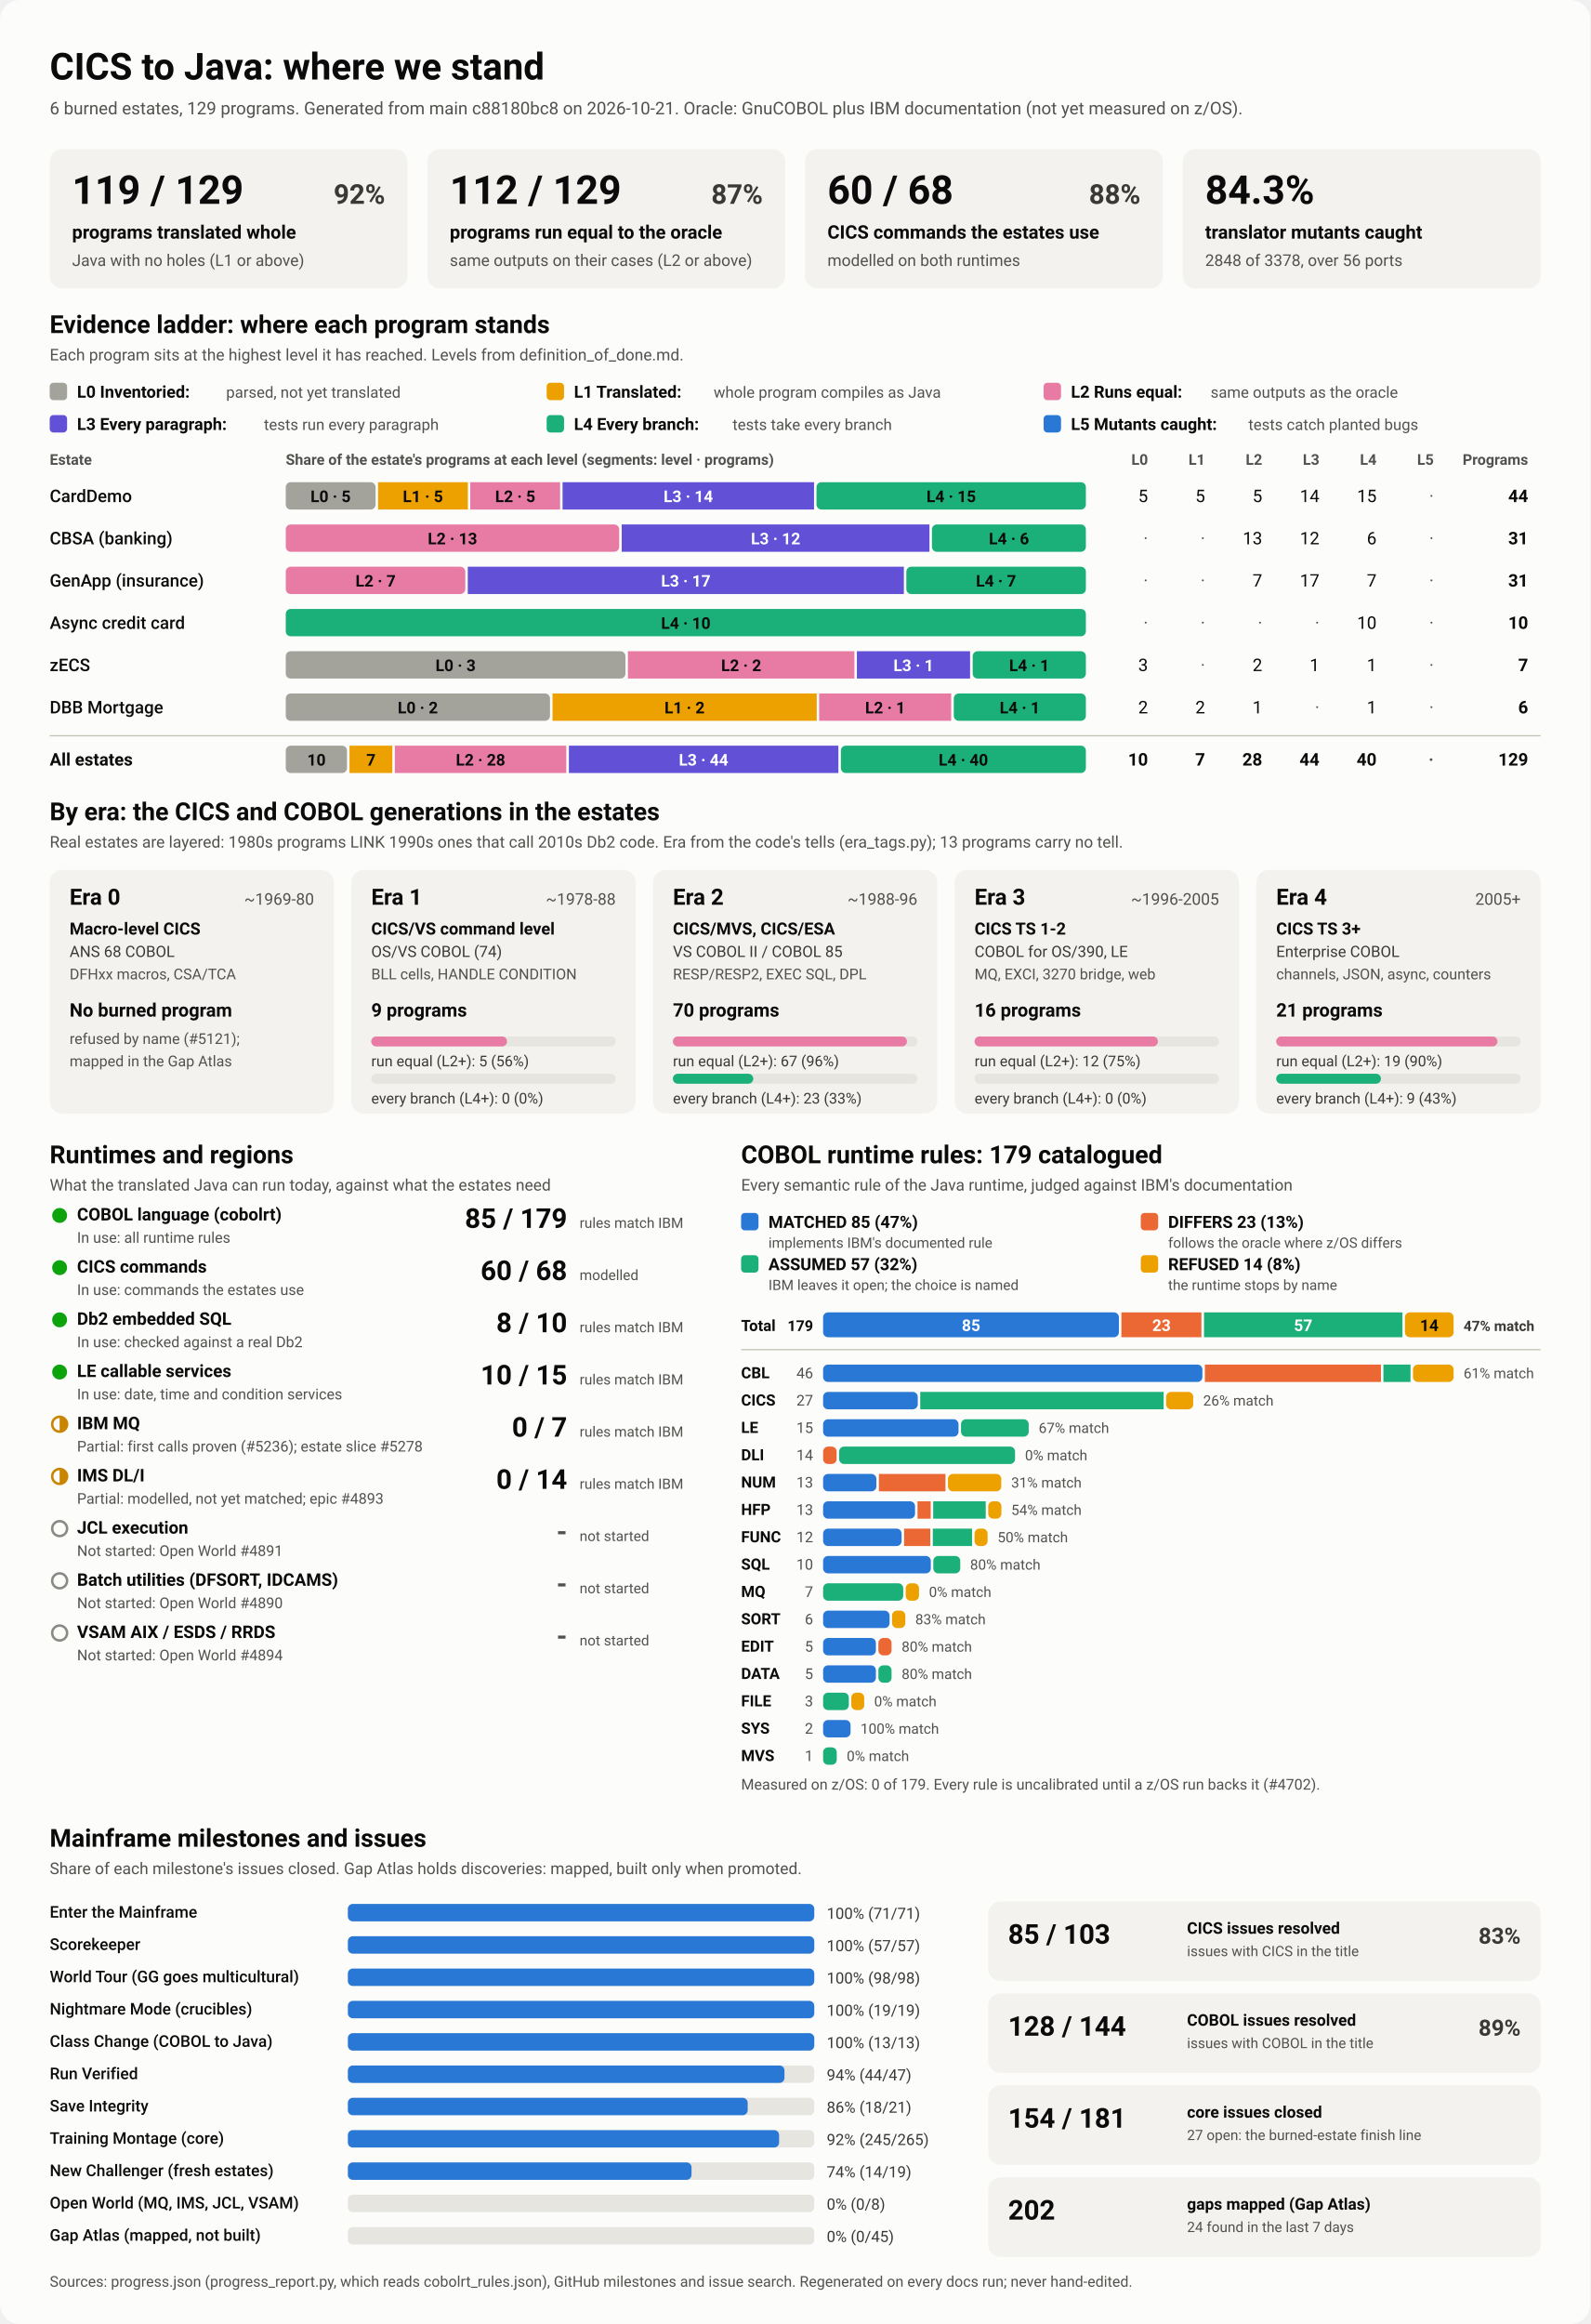
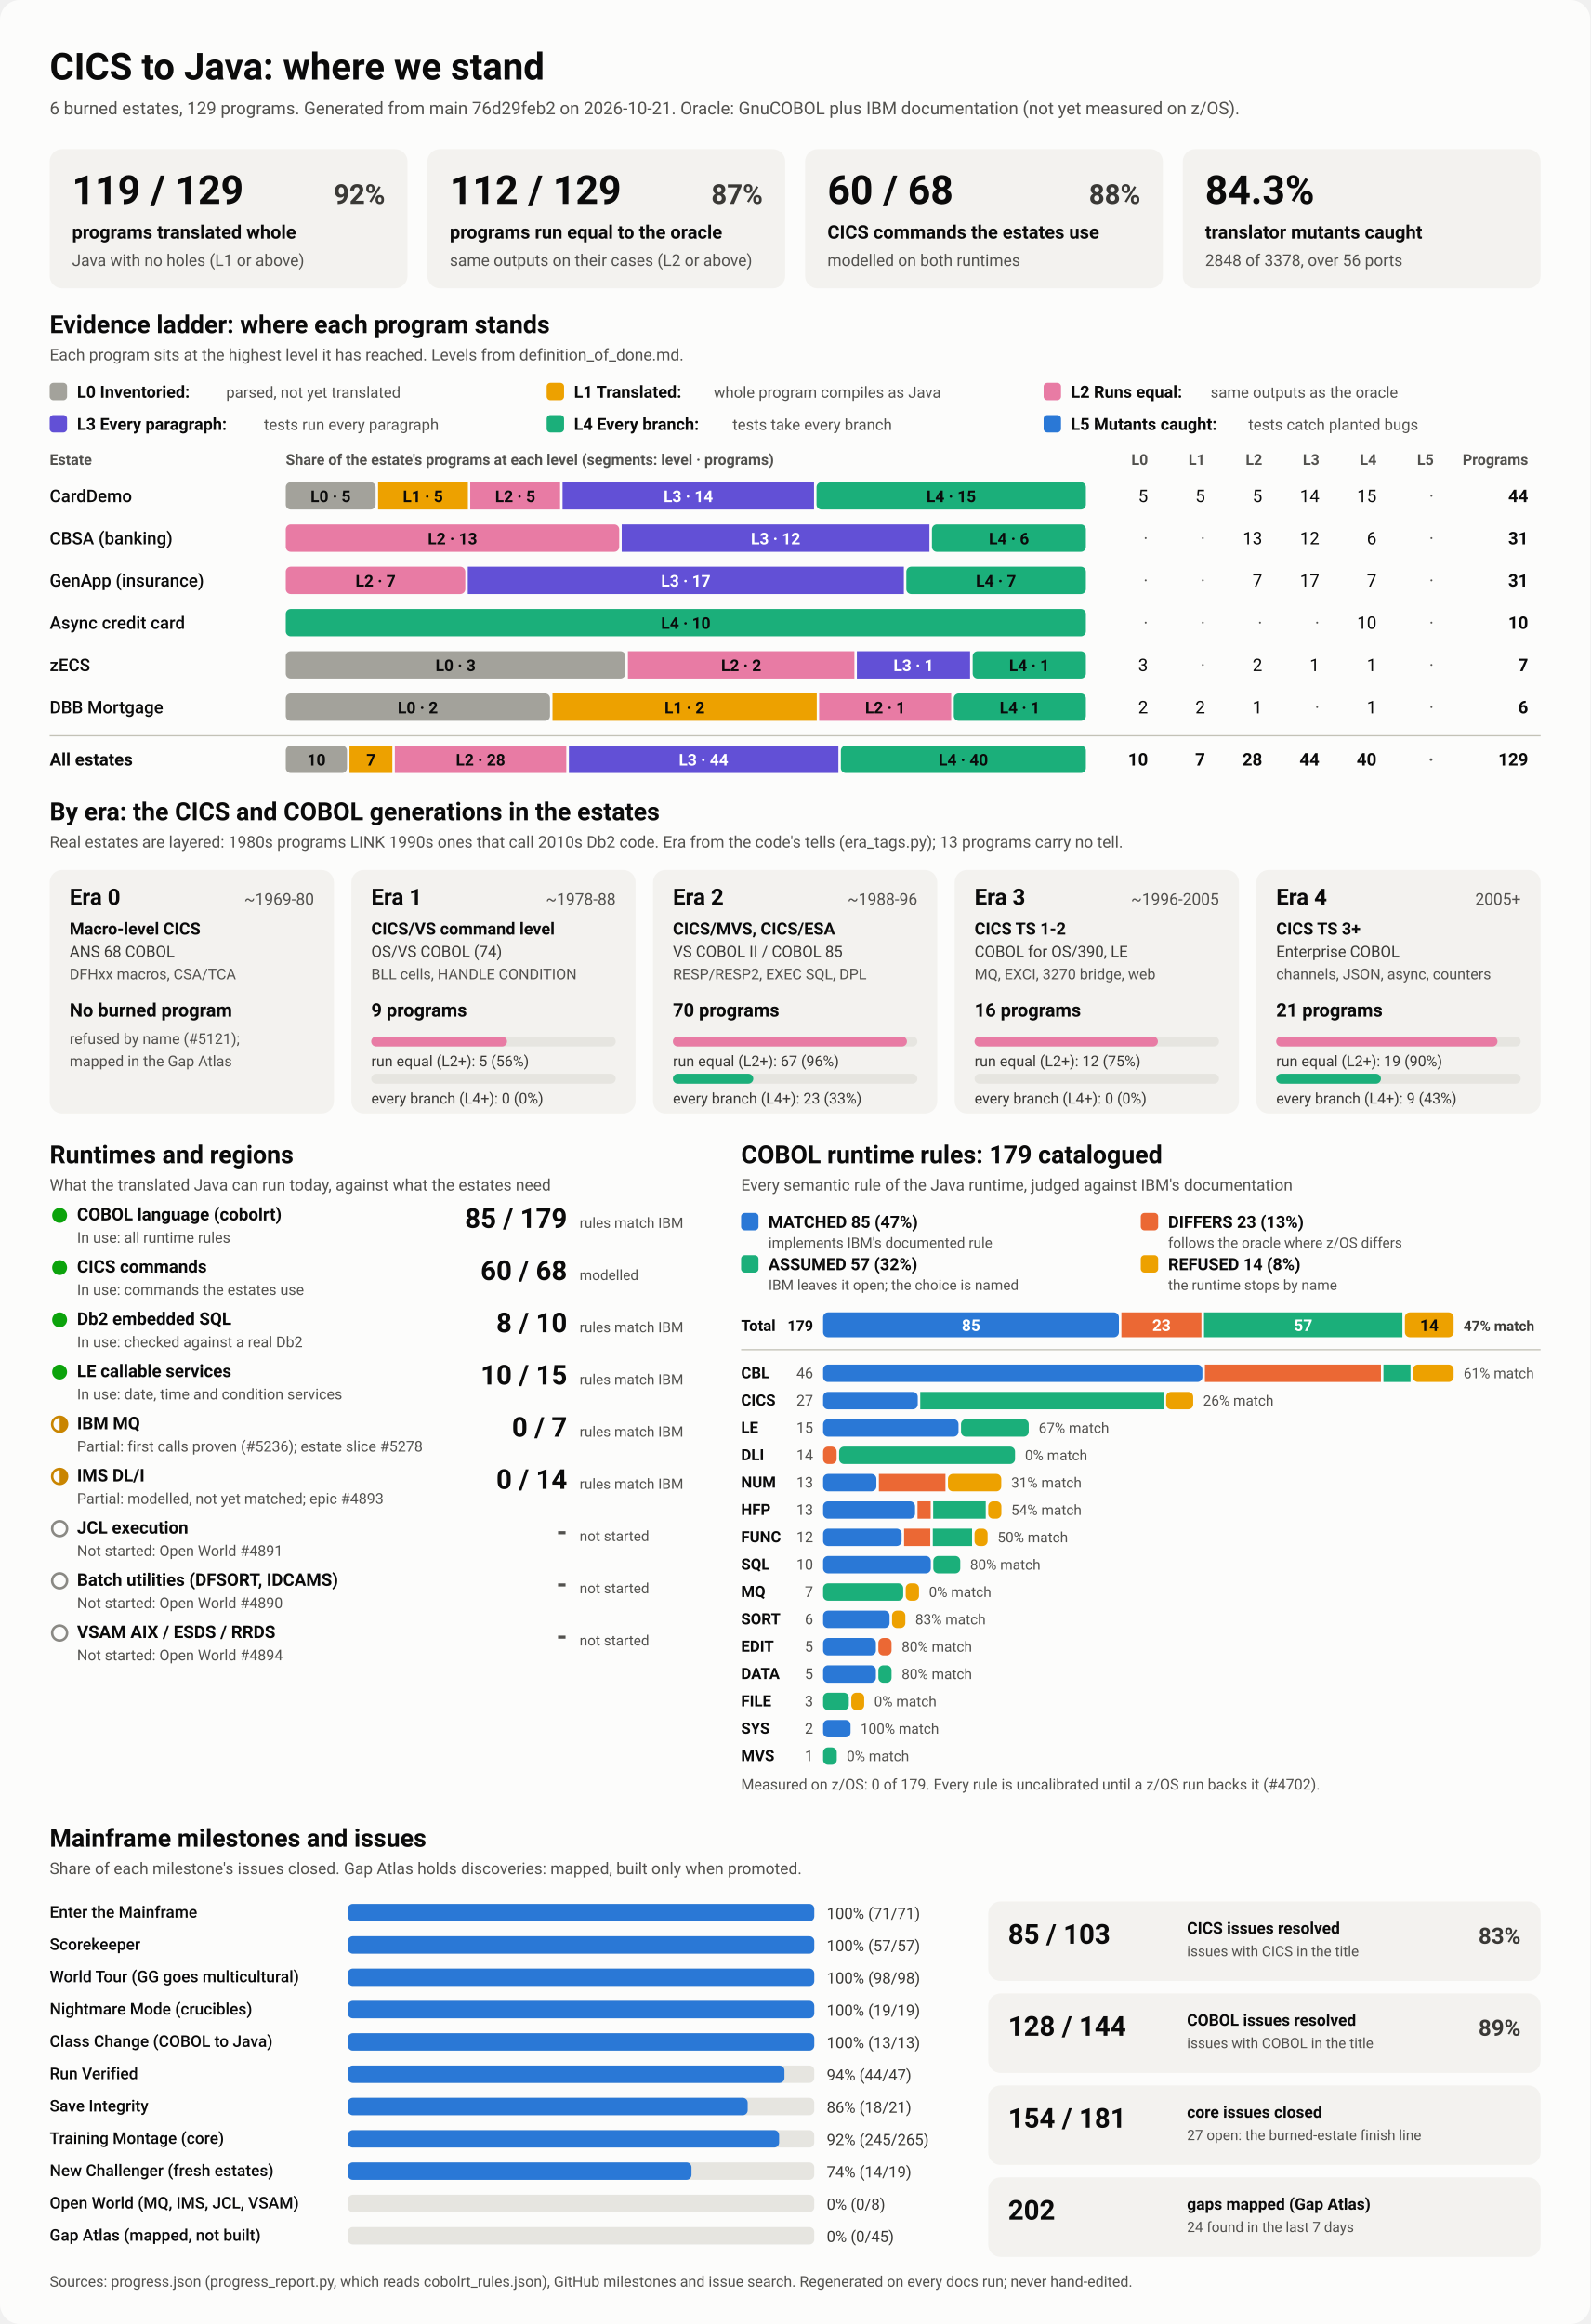
<svg xmlns="http://www.w3.org/2000/svg" viewBox="0 0 1280 1870" width="1280" height="1870" role="img" aria-labelledby="ttl">
  <style>
    svg { font-family: system-ui, -apple-system, 'Segoe UI', Roboto, Helvetica, Arial, sans-serif; }
    .bg { fill: #fcfcfb; }
    .card { fill: #f3f2ef; }
    .track { fill: #e6e5e0; }
    .rule { stroke: #c3c2b7; stroke-width: 1; }
    .t1 { fill: #0b0b0b; } .t2 { fill: #3a3936; } .t3 { fill: #52514e; }
    .on-dark { fill: #ffffff; } .on-light { fill: #0b0b0b; }
    .lv0 { fill: #a3a29b; } .lv1 { fill: #eda100; } .lv2 { fill: #e87ba4; } .lv3 { fill: #6250d6; } .lv4 { fill: #1baf7a; } .lv5 { fill: #2a78d6; } 
    .s0 { fill: #2a78d6; } .s1 { fill: #eb6834; } .s2 { fill: #1baf7a; } .s3 { fill: #eda100; } 
    .prog { fill: #2a78d6; }
    .st-good { fill: #0ca30c; } .st-warn { fill: none; stroke: #c98500; stroke-width: 2; }
    .st-warn-fill { fill: #c98500; } .st-none { fill: none; stroke: #8a8984; stroke-width: 2; }
    @media (prefers-color-scheme: dark) {
      .bg { fill: #1a1a19; } .card { fill: #242422; } .track { fill: #383835; } .rule { stroke: #52514e; }
      .t1 { fill: #f0efec; } .t2 { fill: #dddcd6; } .t3 { fill: #c3c2b7; }
      .on-light { fill: #0b0b0b; } .prog { fill: #3987e5; }
      .lv0 { fill: #6b6a64; } .lv1 { fill: #c98500; } .lv2 { fill: #d55181; } .lv3 { fill: #9085e9; } .lv4 { fill: #199e70; } .lv5 { fill: #3987e5; } 
      .s0 { fill: #3987e5; } .s1 { fill: #d95926; } .s2 { fill: #199e70; } .s3 { fill: #c98500; } 
    }
  </style>
  <rect class="bg" width="1280" height="1870" rx="16" />
  <text x="40.0" y="64.0" class="t1" font-size="30" font-weight="700" text-anchor="start">CICS to Java: where we stand</text>
-   <text x="40.0" y="92.0" class="t3" font-size="14" font-weight="400" text-anchor="start">6 burned estates, 129 programs. Generated from main c88180bc8 on 2026-10-21. Oracle: GnuCOBOL plus IBM documentation (not yet measured on z/OS).</text>
+   <text x="40.0" y="92.0" class="t3" font-size="14" font-weight="400" text-anchor="start">6 burned estates, 129 programs. Generated from main 76d29feb2 on 2026-10-21. Oracle: GnuCOBOL plus IBM documentation (not yet measured on z/OS).</text>
  <rect x="40.0" y="120.0" width="288.0" height="112.0" rx="10" class="card" />
  <text x="58.0" y="164.0" class="t1" font-size="32" font-weight="700" text-anchor="start">119 / 129</text>
  <text x="310.0" y="164.0" class="t2" font-size="22" font-weight="600" text-anchor="end">92%</text>
  <text x="58.0" y="192.0" class="t1" font-size="15" font-weight="600" text-anchor="start">programs translated whole</text>
  <text x="58.0" y="214.0" class="t3" font-size="13" font-weight="400" text-anchor="start">Java with no holes (L1 or above)</text>
  <rect x="344.0" y="120.0" width="288.0" height="112.0" rx="10" class="card" />
  <text x="362.0" y="164.0" class="t1" font-size="32" font-weight="700" text-anchor="start">112 / 129</text>
  <text x="614.0" y="164.0" class="t2" font-size="22" font-weight="600" text-anchor="end">87%</text>
  <text x="362.0" y="192.0" class="t1" font-size="15" font-weight="600" text-anchor="start">programs run equal to the oracle</text>
  <text x="362.0" y="214.0" class="t3" font-size="13" font-weight="400" text-anchor="start">same outputs on their cases (L2 or above)</text>
  <rect x="648.0" y="120.0" width="288.0" height="112.0" rx="10" class="card" />
  <text x="666.0" y="164.0" class="t1" font-size="32" font-weight="700" text-anchor="start">60 / 68</text>
  <text x="918.0" y="164.0" class="t2" font-size="22" font-weight="600" text-anchor="end">88%</text>
  <text x="666.0" y="192.0" class="t1" font-size="15" font-weight="600" text-anchor="start">CICS commands the estates use</text>
  <text x="666.0" y="214.0" class="t3" font-size="13" font-weight="400" text-anchor="start">modelled on both runtimes</text>
  <rect x="952.0" y="120.0" width="288.0" height="112.0" rx="10" class="card" />
  <text x="970.0" y="164.0" class="t1" font-size="32" font-weight="700" text-anchor="start">84.3%</text>
  <text x="970.0" y="192.0" class="t1" font-size="15" font-weight="600" text-anchor="start">translator mutants caught</text>
  <text x="970.0" y="214.0" class="t3" font-size="13" font-weight="400" text-anchor="start">2848 of 3378, over 56 ports</text>
  <text x="40.0" y="268.0" class="t1" font-size="20" font-weight="700" text-anchor="start">Evidence ladder: where each program stands</text>
  <text x="40.0" y="290.0" class="t3" font-size="13" font-weight="400" text-anchor="start">Each program sits at the highest level it has reached. Levels from definition_of_done.md.</text>
  <rect x="40.0" y="308.0" width="14.0" height="14.0" rx="3" class="lv0" />
  <text x="62.0" y="320.0" class="t1" font-size="13.5" font-weight="600" text-anchor="start">L0 Inventoried:</text>
  <text x="182.0" y="320.0" class="t3" font-size="12.5" font-weight="400" text-anchor="start">parsed, not yet translated</text>
  <rect x="440.0" y="308.0" width="14.0" height="14.0" rx="3" class="lv1" />
  <text x="462.0" y="320.0" class="t1" font-size="13.5" font-weight="600" text-anchor="start">L1 Translated:</text>
  <text x="574.4" y="320.0" class="t3" font-size="12.5" font-weight="400" text-anchor="start">whole program compiles as Java</text>
  <rect x="840.0" y="308.0" width="14.0" height="14.0" rx="3" class="lv2" />
  <text x="862.0" y="320.0" class="t1" font-size="13.5" font-weight="600" text-anchor="start">L2 Runs equal:</text>
  <text x="974.4" y="320.0" class="t3" font-size="12.5" font-weight="400" text-anchor="start">same outputs as the oracle</text>
  <rect x="40.0" y="334.0" width="14.0" height="14.0" rx="3" class="lv3" />
  <text x="62.0" y="346.0" class="t1" font-size="13.5" font-weight="600" text-anchor="start">L3 Every paragraph:</text>
  <text x="212.4" y="346.0" class="t3" font-size="12.5" font-weight="400" text-anchor="start">tests run every paragraph</text>
  <rect x="440.0" y="334.0" width="14.0" height="14.0" rx="3" class="lv4" />
  <text x="462.0" y="346.0" class="t1" font-size="13.5" font-weight="600" text-anchor="start">L4 Every branch:</text>
  <text x="589.6" y="346.0" class="t3" font-size="12.5" font-weight="400" text-anchor="start">tests take every branch</text>
  <rect x="840.0" y="334.0" width="14.0" height="14.0" rx="3" class="lv5" />
  <text x="862.0" y="346.0" class="t1" font-size="13.5" font-weight="600" text-anchor="start">L5 Mutants caught:</text>
  <text x="1004.8" y="346.0" class="t3" font-size="12.5" font-weight="400" text-anchor="start">tests catch planted bugs</text>
  <text x="40.0" y="374.0" class="t3" font-size="12" font-weight="600" text-anchor="start">Estate</text>
  <text x="230.0" y="374.0" class="t3" font-size="12" font-weight="600" text-anchor="start">Share of the estate's programs at each level (segments: level · programs)</text>
  <text x="924.0" y="374.0" class="t3" font-size="12" font-weight="600" text-anchor="end">L0</text>
  <text x="970.0" y="374.0" class="t3" font-size="12" font-weight="600" text-anchor="end">L1</text>
  <text x="1016.0" y="374.0" class="t3" font-size="12" font-weight="600" text-anchor="end">L2</text>
  <text x="1062.0" y="374.0" class="t3" font-size="12" font-weight="600" text-anchor="end">L3</text>
  <text x="1108.0" y="374.0" class="t3" font-size="12" font-weight="600" text-anchor="end">L4</text>
  <text x="1154.0" y="374.0" class="t3" font-size="12" font-weight="600" text-anchor="end">L5</text>
  <text x="1230.0" y="374.0" class="t3" font-size="12" font-weight="600" text-anchor="end">Programs</text>
  <text x="40.0" y="404.0" class="t1" font-size="14" font-weight="500" text-anchor="start">CardDemo</text>
  <rect x="230.0" y="388.0" width="72.3" height="22.0" rx="4" class="lv0" />
  <text x="266.1" y="404.0" class="on-light" font-size="13" font-weight="600" text-anchor="middle">L0 · 5</text>
  <rect x="304.3" y="388.0" width="72.3" height="22.0" rx="0" class="lv1" />
  <text x="340.4" y="404.0" class="on-light" font-size="13" font-weight="600" text-anchor="middle">L1 · 5</text>
  <rect x="378.5" y="388.0" width="72.3" height="22.0" rx="0" class="lv2" />
  <text x="414.7" y="404.0" class="on-light" font-size="13" font-weight="600" text-anchor="middle">L2 · 5</text>
  <rect x="452.8" y="388.0" width="202.4" height="22.0" rx="0" class="lv3" />
  <text x="554.0" y="404.0" class="on-dark" font-size="13" font-weight="600" text-anchor="middle">L3 · 14</text>
  <rect x="657.2" y="388.0" width="216.8" height="22.0" rx="4" class="lv4" />
  <text x="765.6" y="404.0" class="on-light" font-size="13" font-weight="600" text-anchor="middle">L4 · 15</text>
  <text x="924.0" y="404.0" class="t1" font-size="14" font-weight="400" text-anchor="end">5</text>
  <text x="970.0" y="404.0" class="t1" font-size="14" font-weight="400" text-anchor="end">5</text>
  <text x="1016.0" y="404.0" class="t1" font-size="14" font-weight="400" text-anchor="end">5</text>
  <text x="1062.0" y="404.0" class="t1" font-size="14" font-weight="400" text-anchor="end">14</text>
  <text x="1108.0" y="404.0" class="t1" font-size="14" font-weight="400" text-anchor="end">15</text>
  <text x="1154.0" y="404.0" class="t3" font-size="14" font-weight="400" text-anchor="end">·</text>
  <text x="1230.0" y="404.0" class="t1" font-size="14" font-weight="700" text-anchor="end">44</text>
  <text x="40.0" y="438.0" class="t1" font-size="14" font-weight="500" text-anchor="start">CBSA (banking)</text>
  <rect x="230.0" y="422.0" width="268.4" height="22.0" rx="4" class="lv2" />
  <text x="364.2" y="438.0" class="on-light" font-size="13" font-weight="600" text-anchor="middle">L2 · 13</text>
  <rect x="500.4" y="422.0" width="247.7" height="22.0" rx="0" class="lv3" />
  <text x="624.3" y="438.0" class="on-dark" font-size="13" font-weight="600" text-anchor="middle">L3 · 12</text>
  <rect x="750.1" y="422.0" width="123.9" height="22.0" rx="4" class="lv4" />
  <text x="812.1" y="438.0" class="on-light" font-size="13" font-weight="600" text-anchor="middle">L4 · 6</text>
  <text x="924.0" y="438.0" class="t3" font-size="14" font-weight="400" text-anchor="end">·</text>
  <text x="970.0" y="438.0" class="t3" font-size="14" font-weight="400" text-anchor="end">·</text>
  <text x="1016.0" y="438.0" class="t1" font-size="14" font-weight="400" text-anchor="end">13</text>
  <text x="1062.0" y="438.0" class="t1" font-size="14" font-weight="400" text-anchor="end">12</text>
  <text x="1108.0" y="438.0" class="t1" font-size="14" font-weight="400" text-anchor="end">6</text>
  <text x="1154.0" y="438.0" class="t3" font-size="14" font-weight="400" text-anchor="end">·</text>
  <text x="1230.0" y="438.0" class="t1" font-size="14" font-weight="700" text-anchor="end">31</text>
  <text x="40.0" y="472.0" class="t1" font-size="14" font-weight="500" text-anchor="start">GenApp (insurance)</text>
  <rect x="230.0" y="456.0" width="144.5" height="22.0" rx="4" class="lv2" />
  <text x="302.3" y="472.0" class="on-light" font-size="13" font-weight="600" text-anchor="middle">L2 · 7</text>
  <rect x="376.5" y="456.0" width="351.0" height="22.0" rx="0" class="lv3" />
  <text x="552.0" y="472.0" class="on-dark" font-size="13" font-weight="600" text-anchor="middle">L3 · 17</text>
  <rect x="729.5" y="456.0" width="144.5" height="22.0" rx="4" class="lv4" />
  <text x="801.7" y="472.0" class="on-light" font-size="13" font-weight="600" text-anchor="middle">L4 · 7</text>
  <text x="924.0" y="472.0" class="t3" font-size="14" font-weight="400" text-anchor="end">·</text>
  <text x="970.0" y="472.0" class="t3" font-size="14" font-weight="400" text-anchor="end">·</text>
  <text x="1016.0" y="472.0" class="t1" font-size="14" font-weight="400" text-anchor="end">7</text>
  <text x="1062.0" y="472.0" class="t1" font-size="14" font-weight="400" text-anchor="end">17</text>
  <text x="1108.0" y="472.0" class="t1" font-size="14" font-weight="400" text-anchor="end">7</text>
  <text x="1154.0" y="472.0" class="t3" font-size="14" font-weight="400" text-anchor="end">·</text>
  <text x="1230.0" y="472.0" class="t1" font-size="14" font-weight="700" text-anchor="end">31</text>
  <text x="40.0" y="506.0" class="t1" font-size="14" font-weight="500" text-anchor="start">Async credit card</text>
  <rect x="230.0" y="490.0" width="644.0" height="22.0" rx="4" class="lv4" />
  <text x="552.0" y="506.0" class="on-light" font-size="13" font-weight="600" text-anchor="middle">L4 · 10</text>
  <text x="924.0" y="506.0" class="t3" font-size="14" font-weight="400" text-anchor="end">·</text>
  <text x="970.0" y="506.0" class="t3" font-size="14" font-weight="400" text-anchor="end">·</text>
  <text x="1016.0" y="506.0" class="t3" font-size="14" font-weight="400" text-anchor="end">·</text>
  <text x="1062.0" y="506.0" class="t3" font-size="14" font-weight="400" text-anchor="end">·</text>
  <text x="1108.0" y="506.0" class="t1" font-size="14" font-weight="400" text-anchor="end">10</text>
  <text x="1154.0" y="506.0" class="t3" font-size="14" font-weight="400" text-anchor="end">·</text>
  <text x="1230.0" y="506.0" class="t1" font-size="14" font-weight="700" text-anchor="end">10</text>
  <text x="40.0" y="540.0" class="t1" font-size="14" font-weight="500" text-anchor="start">zECS</text>
  <rect x="230.0" y="524.0" width="273.4" height="22.0" rx="4" class="lv0" />
  <text x="366.7" y="540.0" class="on-light" font-size="13" font-weight="600" text-anchor="middle">L0 · 3</text>
  <rect x="505.4" y="524.0" width="182.3" height="22.0" rx="0" class="lv2" />
  <text x="596.6" y="540.0" class="on-light" font-size="13" font-weight="600" text-anchor="middle">L2 · 2</text>
  <rect x="689.7" y="524.0" width="91.1" height="22.0" rx="0" class="lv3" />
  <text x="735.3" y="540.0" class="on-dark" font-size="13" font-weight="600" text-anchor="middle">L3 · 1</text>
  <rect x="782.9" y="524.0" width="91.1" height="22.0" rx="4" class="lv4" />
  <text x="828.4" y="540.0" class="on-light" font-size="13" font-weight="600" text-anchor="middle">L4 · 1</text>
  <text x="924.0" y="540.0" class="t1" font-size="14" font-weight="400" text-anchor="end">3</text>
  <text x="970.0" y="540.0" class="t3" font-size="14" font-weight="400" text-anchor="end">·</text>
  <text x="1016.0" y="540.0" class="t1" font-size="14" font-weight="400" text-anchor="end">2</text>
  <text x="1062.0" y="540.0" class="t1" font-size="14" font-weight="400" text-anchor="end">1</text>
  <text x="1108.0" y="540.0" class="t1" font-size="14" font-weight="400" text-anchor="end">1</text>
  <text x="1154.0" y="540.0" class="t3" font-size="14" font-weight="400" text-anchor="end">·</text>
  <text x="1230.0" y="540.0" class="t1" font-size="14" font-weight="700" text-anchor="end">7</text>
  <text x="40.0" y="574.0" class="t1" font-size="14" font-weight="500" text-anchor="start">DBB Mortgage</text>
  <rect x="230.0" y="558.0" width="212.7" height="22.0" rx="4" class="lv0" />
  <text x="336.3" y="574.0" class="on-light" font-size="13" font-weight="600" text-anchor="middle">L0 · 2</text>
  <rect x="444.7" y="558.0" width="212.7" height="22.0" rx="0" class="lv1" />
  <text x="551.0" y="574.0" class="on-light" font-size="13" font-weight="600" text-anchor="middle">L1 · 2</text>
  <rect x="659.3" y="558.0" width="106.3" height="22.0" rx="0" class="lv2" />
  <text x="712.5" y="574.0" class="on-light" font-size="13" font-weight="600" text-anchor="middle">L2 · 1</text>
  <rect x="767.7" y="558.0" width="106.3" height="22.0" rx="4" class="lv4" />
  <text x="820.8" y="574.0" class="on-light" font-size="13" font-weight="600" text-anchor="middle">L4 · 1</text>
  <text x="924.0" y="574.0" class="t1" font-size="14" font-weight="400" text-anchor="end">2</text>
  <text x="970.0" y="574.0" class="t1" font-size="14" font-weight="400" text-anchor="end">2</text>
  <text x="1016.0" y="574.0" class="t1" font-size="14" font-weight="400" text-anchor="end">1</text>
  <text x="1062.0" y="574.0" class="t3" font-size="14" font-weight="400" text-anchor="end">·</text>
  <text x="1108.0" y="574.0" class="t1" font-size="14" font-weight="400" text-anchor="end">1</text>
  <text x="1154.0" y="574.0" class="t3" font-size="14" font-weight="400" text-anchor="end">·</text>
  <text x="1230.0" y="574.0" class="t1" font-size="14" font-weight="700" text-anchor="end">6</text>
  <line x1="40" x2="1240" y1="592" y2="592" class="rule" />
  <text x="40.0" y="616.0" class="t1" font-size="14" font-weight="700" text-anchor="start">All estates</text>
  <rect x="230.0" y="600.0" width="49.3" height="22.0" rx="4" class="lv0" />
  <text x="254.7" y="616.0" class="on-light" font-size="13" font-weight="600" text-anchor="middle">10</text>
  <rect x="281.3" y="600.0" width="34.5" height="22.0" rx="0" class="lv1" />
  <text x="298.6" y="616.0" class="on-light" font-size="13" font-weight="600" text-anchor="middle">7</text>
  <rect x="317.8" y="600.0" width="138.0" height="22.0" rx="0" class="lv2" />
  <text x="386.8" y="616.0" class="on-light" font-size="13" font-weight="600" text-anchor="middle">L2 · 28</text>
  <rect x="457.9" y="600.0" width="216.9" height="22.0" rx="0" class="lv3" />
  <text x="566.3" y="616.0" class="on-dark" font-size="13" font-weight="600" text-anchor="middle">L3 · 44</text>
  <rect x="676.8" y="600.0" width="197.2" height="22.0" rx="4" class="lv4" />
  <text x="775.4" y="616.0" class="on-light" font-size="13" font-weight="600" text-anchor="middle">L4 · 40</text>
  <text x="924.0" y="616.0" class="t1" font-size="14" font-weight="700" text-anchor="end">10</text>
  <text x="970.0" y="616.0" class="t1" font-size="14" font-weight="700" text-anchor="end">7</text>
  <text x="1016.0" y="616.0" class="t1" font-size="14" font-weight="700" text-anchor="end">28</text>
  <text x="1062.0" y="616.0" class="t1" font-size="14" font-weight="700" text-anchor="end">44</text>
  <text x="1108.0" y="616.0" class="t1" font-size="14" font-weight="700" text-anchor="end">40</text>
  <text x="1154.0" y="616.0" class="t3" font-size="14" font-weight="700" text-anchor="end">·</text>
  <text x="1230.0" y="616.0" class="t1" font-size="14" font-weight="700" text-anchor="end">129</text>
  <text x="40.0" y="660.0" class="t1" font-size="20" font-weight="700" text-anchor="start">By era: the CICS and COBOL generations in the estates</text>
  <text x="40.0" y="682.0" class="t3" font-size="13" font-weight="400" text-anchor="start">Real estates are layered: 1980s programs LINK 1990s ones that call 2010s Db2 code. Era from the code's tells (era_tags.py); 13 programs carry no tell.</text>
  <rect x="40.0" y="700.0" width="228.8" height="196.0" rx="10" class="card" />
  <text x="56.0" y="728.0" class="t1" font-size="18" font-weight="700" text-anchor="start">Era 0</text>
  <text x="252.8" y="728.0" class="t3" font-size="13" font-weight="400" text-anchor="end">~1969-80</text>
  <text x="56.0" y="752.0" class="t1" font-size="13.5" font-weight="600" text-anchor="start">Macro-level CICS</text>
  <text x="56.0" y="770.0" class="t2" font-size="12.5" font-weight="400" text-anchor="start">ANS 68 COBOL</text>
  <text x="56.0" y="788.0" class="t3" font-size="12" font-weight="400" text-anchor="start">DFHxx macros, CSA/TCA</text>
  <text x="56.0" y="818.0" class="t1" font-size="15" font-weight="700" text-anchor="start">No burned program</text>
  <text x="56.0" y="840.0" class="t3" font-size="12" font-weight="400" text-anchor="start">refused by name (#5121);</text>
  <text x="56.0" y="858.0" class="t3" font-size="12" font-weight="400" text-anchor="start">mapped in the Gap Atlas</text>
  <rect x="282.8" y="700.0" width="228.8" height="196.0" rx="10" class="card" />
  <text x="298.8" y="728.0" class="t1" font-size="18" font-weight="700" text-anchor="start">Era 1</text>
  <text x="495.6" y="728.0" class="t3" font-size="13" font-weight="400" text-anchor="end">~1978-88</text>
  <text x="298.8" y="752.0" class="t1" font-size="13.5" font-weight="600" text-anchor="start">CICS/VS command level</text>
  <text x="298.8" y="770.0" class="t2" font-size="12.5" font-weight="400" text-anchor="start">OS/VS COBOL (74)</text>
  <text x="298.8" y="788.0" class="t3" font-size="12" font-weight="400" text-anchor="start">BLL cells, HANDLE CONDITION</text>
  <text x="298.8" y="818.0" class="t1" font-size="15" font-weight="700" text-anchor="start">9 programs</text>
  <rect x="298.8" y="834.0" width="196.8" height="8.0" rx="4" class="track" />
  <rect x="298.8" y="834.0" width="109.3" height="8.0" rx="4" class="lv2" />
  <text x="298.8" y="858.0" class="t2" font-size="12" font-weight="400" text-anchor="start">run equal (L2+): 5 (56%)</text>
  <rect x="298.8" y="864.0" width="196.8" height="8.0" rx="4" class="track" />
  <text x="298.8" y="888.0" class="t2" font-size="12" font-weight="400" text-anchor="start">every branch (L4+): 0 (0%)</text>
  <rect x="525.6" y="700.0" width="228.8" height="196.0" rx="10" class="card" />
  <text x="541.6" y="728.0" class="t1" font-size="18" font-weight="700" text-anchor="start">Era 2</text>
  <text x="738.4" y="728.0" class="t3" font-size="13" font-weight="400" text-anchor="end">~1988-96</text>
  <text x="541.6" y="752.0" class="t1" font-size="13.5" font-weight="600" text-anchor="start">CICS/MVS, CICS/ESA</text>
  <text x="541.6" y="770.0" class="t2" font-size="12.5" font-weight="400" text-anchor="start">VS COBOL II / COBOL 85</text>
  <text x="541.6" y="788.0" class="t3" font-size="12" font-weight="400" text-anchor="start">RESP/RESP2, EXEC SQL, DPL</text>
  <text x="541.6" y="818.0" class="t1" font-size="15" font-weight="700" text-anchor="start">70 programs</text>
  <rect x="541.6" y="834.0" width="196.8" height="8.0" rx="4" class="track" />
  <rect x="541.6" y="834.0" width="188.4" height="8.0" rx="4" class="lv2" />
  <text x="541.6" y="858.0" class="t2" font-size="12" font-weight="400" text-anchor="start">run equal (L2+): 67 (96%)</text>
  <rect x="541.6" y="864.0" width="196.8" height="8.0" rx="4" class="track" />
  <rect x="541.6" y="864.0" width="64.7" height="8.0" rx="4" class="lv4" />
  <text x="541.6" y="888.0" class="t2" font-size="12" font-weight="400" text-anchor="start">every branch (L4+): 23 (33%)</text>
  <rect x="768.4" y="700.0" width="228.8" height="196.0" rx="10" class="card" />
  <text x="784.4" y="728.0" class="t1" font-size="18" font-weight="700" text-anchor="start">Era 3</text>
  <text x="981.2" y="728.0" class="t3" font-size="13" font-weight="400" text-anchor="end">~1996-2005</text>
  <text x="784.4" y="752.0" class="t1" font-size="13.5" font-weight="600" text-anchor="start">CICS TS 1-2</text>
  <text x="784.4" y="770.0" class="t2" font-size="12.5" font-weight="400" text-anchor="start">COBOL for OS/390, LE</text>
  <text x="784.4" y="788.0" class="t3" font-size="12" font-weight="400" text-anchor="start">MQ, EXCI, 3270 bridge, web</text>
  <text x="784.4" y="818.0" class="t1" font-size="15" font-weight="700" text-anchor="start">16 programs</text>
  <rect x="784.4" y="834.0" width="196.8" height="8.0" rx="4" class="track" />
  <rect x="784.4" y="834.0" width="147.6" height="8.0" rx="4" class="lv2" />
  <text x="784.4" y="858.0" class="t2" font-size="12" font-weight="400" text-anchor="start">run equal (L2+): 12 (75%)</text>
  <rect x="784.4" y="864.0" width="196.8" height="8.0" rx="4" class="track" />
  <text x="784.4" y="888.0" class="t2" font-size="12" font-weight="400" text-anchor="start">every branch (L4+): 0 (0%)</text>
  <rect x="1011.2" y="700.0" width="228.8" height="196.0" rx="10" class="card" />
  <text x="1027.2" y="728.0" class="t1" font-size="18" font-weight="700" text-anchor="start">Era 4</text>
  <text x="1224.0" y="728.0" class="t3" font-size="13" font-weight="400" text-anchor="end">2005+</text>
  <text x="1027.2" y="752.0" class="t1" font-size="13.5" font-weight="600" text-anchor="start">CICS TS 3+</text>
  <text x="1027.2" y="770.0" class="t2" font-size="12.5" font-weight="400" text-anchor="start">Enterprise COBOL</text>
  <text x="1027.2" y="788.0" class="t3" font-size="12" font-weight="400" text-anchor="start">channels, JSON, async, counters</text>
  <text x="1027.2" y="818.0" class="t1" font-size="15" font-weight="700" text-anchor="start">21 programs</text>
  <rect x="1027.2" y="834.0" width="196.8" height="8.0" rx="4" class="track" />
  <rect x="1027.2" y="834.0" width="178.1" height="8.0" rx="4" class="lv2" />
  <text x="1027.2" y="858.0" class="t2" font-size="12" font-weight="400" text-anchor="start">run equal (L2+): 19 (90%)</text>
  <rect x="1027.2" y="864.0" width="196.8" height="8.0" rx="4" class="track" />
  <rect x="1027.2" y="864.0" width="84.3" height="8.0" rx="4" class="lv4" />
  <text x="1027.2" y="888.0" class="t2" font-size="12" font-weight="400" text-anchor="start">every branch (L4+): 9 (43%)</text>
  <text x="40.0" y="936.0" class="t1" font-size="20" font-weight="700" text-anchor="start">Runtimes and regions</text>
  <text x="40.0" y="958.0" class="t3" font-size="13" font-weight="400" text-anchor="start">What the translated Java can run today, against what the estates need</text>
  <circle cx="48" cy="978" r="6" class="st-good" />
  <text x="62.0" y="982.0" class="t1" font-size="14" font-weight="600" text-anchor="start">COBOL language (cobolrt)</text>
  <text x="62.0" y="1000.0" class="t3" font-size="12" font-weight="400" text-anchor="start">In use: all runtime rules</text>
  <text x="456.5" y="988.0" class="t1" font-size="22" font-weight="700" text-anchor="end">85 / 179</text>
  <text x="466.5" y="988.0" class="t3" font-size="11.5" font-weight="400" text-anchor="start">rules match IBM</text>
  <circle cx="48" cy="1020" r="6" class="st-good" />
  <text x="62.0" y="1024.0" class="t1" font-size="14" font-weight="600" text-anchor="start">CICS commands</text>
  <text x="62.0" y="1042.0" class="t3" font-size="12" font-weight="400" text-anchor="start">In use: commands the estates use</text>
  <text x="456.5" y="1030.0" class="t1" font-size="22" font-weight="700" text-anchor="end">60 / 68</text>
  <text x="466.5" y="1030.0" class="t3" font-size="11.5" font-weight="400" text-anchor="start">modelled</text>
  <circle cx="48" cy="1062" r="6" class="st-good" />
  <text x="62.0" y="1066.0" class="t1" font-size="14" font-weight="600" text-anchor="start">Db2 embedded SQL</text>
  <text x="62.0" y="1084.0" class="t3" font-size="12" font-weight="400" text-anchor="start">In use: checked against a real Db2</text>
  <text x="456.5" y="1072.0" class="t1" font-size="22" font-weight="700" text-anchor="end">8 / 10</text>
  <text x="466.5" y="1072.0" class="t3" font-size="11.5" font-weight="400" text-anchor="start">rules match IBM</text>
  <circle cx="48" cy="1104" r="6" class="st-good" />
  <text x="62.0" y="1108.0" class="t1" font-size="14" font-weight="600" text-anchor="start">LE callable services</text>
  <text x="62.0" y="1126.0" class="t3" font-size="12" font-weight="400" text-anchor="start">In use: date, time and condition services</text>
  <text x="456.5" y="1114.0" class="t1" font-size="22" font-weight="700" text-anchor="end">10 / 15</text>
  <text x="466.5" y="1114.0" class="t3" font-size="11.5" font-weight="400" text-anchor="start">rules match IBM</text>
  <circle cx="48" cy="1146" r="6" class="st-warn" />
  <path d="M 48 1140 A 6 6 0 0 1 48 1152 Z" class="st-warn-fill" />
  <text x="62.0" y="1150.0" class="t1" font-size="14" font-weight="600" text-anchor="start">IBM MQ</text>
  <text x="62.0" y="1168.0" class="t3" font-size="12" font-weight="400" text-anchor="start">Partial: first calls proven (#5236); estate slice #5278</text>
  <text x="456.5" y="1156.0" class="t1" font-size="22" font-weight="700" text-anchor="end">0 / 7</text>
  <text x="466.5" y="1156.0" class="t3" font-size="11.5" font-weight="400" text-anchor="start">rules match IBM</text>
  <circle cx="48" cy="1188" r="6" class="st-warn" />
  <path d="M 48 1182 A 6 6 0 0 1 48 1194 Z" class="st-warn-fill" />
  <text x="62.0" y="1192.0" class="t1" font-size="14" font-weight="600" text-anchor="start">IMS DL/I</text>
  <text x="62.0" y="1210.0" class="t3" font-size="12" font-weight="400" text-anchor="start">Partial: modelled, not yet matched; epic #4893</text>
  <text x="456.5" y="1198.0" class="t1" font-size="22" font-weight="700" text-anchor="end">0 / 14</text>
  <text x="466.5" y="1198.0" class="t3" font-size="11.5" font-weight="400" text-anchor="start">rules match IBM</text>
  <circle cx="48" cy="1230" r="6" class="st-none" />
  <text x="62.0" y="1234.0" class="t1" font-size="14" font-weight="600" text-anchor="start">JCL execution</text>
  <text x="62.0" y="1252.0" class="t3" font-size="12" font-weight="400" text-anchor="start">Not started: Open World #4891</text>
  <text x="456.5" y="1240.0" class="t3" font-size="22" font-weight="700" text-anchor="end">-</text>
  <text x="466.5" y="1240.0" class="t3" font-size="11.5" font-weight="400" text-anchor="start">not started</text>
  <circle cx="48" cy="1272" r="6" class="st-none" />
  <text x="62.0" y="1276.0" class="t1" font-size="14" font-weight="600" text-anchor="start">Batch utilities (DFSORT, IDCAMS)</text>
  <text x="62.0" y="1294.0" class="t3" font-size="12" font-weight="400" text-anchor="start">Not started: Open World #4890</text>
  <text x="456.5" y="1282.0" class="t3" font-size="22" font-weight="700" text-anchor="end">-</text>
  <text x="466.5" y="1282.0" class="t3" font-size="11.5" font-weight="400" text-anchor="start">not started</text>
  <circle cx="48" cy="1314" r="6" class="st-none" />
  <text x="62.0" y="1318.0" class="t1" font-size="14" font-weight="600" text-anchor="start">VSAM AIX / ESDS / RRDS</text>
  <text x="62.0" y="1336.0" class="t3" font-size="12" font-weight="400" text-anchor="start">Not started: Open World #4894</text>
  <text x="456.5" y="1324.0" class="t3" font-size="22" font-weight="700" text-anchor="end">-</text>
  <text x="466.5" y="1324.0" class="t3" font-size="11.5" font-weight="400" text-anchor="start">not started</text>
  <text x="596.5" y="936.0" class="t1" font-size="20" font-weight="700" text-anchor="start">COBOL runtime rules: 179 catalogued</text>
  <text x="596.5" y="958.0" class="t3" font-size="13" font-weight="400" text-anchor="start">Every semantic rule of the Java runtime, judged against IBM's documentation</text>
  <rect x="596.5" y="976.0" width="14.0" height="14.0" rx="3" class="s0" />
  <text x="618.5" y="988.0" class="t1" font-size="13.5" font-weight="600" text-anchor="start">MATCHED  85 (47%)</text>
  <text x="618.5" y="1004.0" class="t3" font-size="11.5" font-weight="400" text-anchor="start">implements IBM's documented rule</text>
  <rect x="918.2" y="976.0" width="14.0" height="14.0" rx="3" class="s1" />
  <text x="940.2" y="988.0" class="t1" font-size="13.5" font-weight="600" text-anchor="start">DIFFERS  23 (13%)</text>
  <text x="940.2" y="1004.0" class="t3" font-size="11.5" font-weight="400" text-anchor="start">follows the oracle where z/OS differs</text>
  <rect x="596.5" y="1010.0" width="14.0" height="14.0" rx="3" class="s2" />
  <text x="618.5" y="1022.0" class="t1" font-size="13.5" font-weight="600" text-anchor="start">ASSUMED  57 (32%)</text>
  <text x="618.5" y="1038.0" class="t3" font-size="11.5" font-weight="400" text-anchor="start">IBM leaves it open; the choice is named</text>
  <rect x="918.2" y="1010.0" width="14.0" height="14.0" rx="3" class="s3" />
  <text x="940.2" y="1022.0" class="t1" font-size="13.5" font-weight="600" text-anchor="start">REFUSED  14 (8%)</text>
  <text x="940.2" y="1038.0" class="t3" font-size="11.5" font-weight="400" text-anchor="start">the runtime stops by name</text>
  <text x="596.5" y="1071.0" class="t1" font-size="12.5" font-weight="700" text-anchor="start">Total</text>
  <text x="654.5" y="1071.0" class="t1" font-size="12" font-weight="700" text-anchor="end">179</text>
  <rect x="662.5" y="1056.0" width="238.1" height="20.0" rx="4" class="s0" />
  <text x="781.6" y="1071.0" class="on-dark" font-size="13" font-weight="600" text-anchor="middle">85</text>
  <rect x="902.6" y="1056.0" width="64.4" height="20.0" rx="0" class="s1" />
  <text x="934.9" y="1071.0" class="on-dark" font-size="13" font-weight="600" text-anchor="middle">23</text>
  <rect x="969.1" y="1056.0" width="159.7" height="20.0" rx="0" class="s2" />
  <text x="1048.9" y="1071.0" class="on-dark" font-size="13" font-weight="600" text-anchor="middle">57</text>
  <rect x="1130.8" y="1056.0" width="39.2" height="20.0" rx="4" class="s3" />
  <text x="1150.4" y="1071.0" class="on-light" font-size="13" font-weight="600" text-anchor="middle">14</text>
  <text x="1178.0" y="1071.0" class="t2" font-size="11.5" font-weight="600" text-anchor="start">47% match</text>
  <line x1="596.5" x2="1240.0" y1="1086" y2="1086" class="rule" />
  <text x="596.5" y="1109.0" class="t1" font-size="12.5" font-weight="600" text-anchor="start">CBL</text>
  <text x="654.5" y="1109.0" class="t3" font-size="12" font-weight="400" text-anchor="end">46</text>
  <rect x="662.5" y="1098.0" width="305.3" height="14.0" rx="4" class="s0" />
  <rect x="969.8" y="1098.0" width="141.7" height="14.0" rx="0" class="s1" />
  <rect x="1113.5" y="1098.0" width="21.8" height="14.0" rx="0" class="s2" />
  <rect x="1137.3" y="1098.0" width="32.7" height="14.0" rx="4" class="s3" />
  <text x="1178.0" y="1109.0" class="t3" font-size="11.5" font-weight="400" text-anchor="start">61% match</text>
  <text x="596.5" y="1131.0" class="t1" font-size="12.5" font-weight="600" text-anchor="start">CICS</text>
  <text x="654.5" y="1131.0" class="t3" font-size="12" font-weight="400" text-anchor="end">27</text>
  <rect x="662.5" y="1120.0" width="76.2" height="14.0" rx="4" class="s0" />
  <rect x="740.7" y="1120.0" width="195.9" height="14.0" rx="0" class="s2" />
  <rect x="938.6" y="1120.0" width="21.8" height="14.0" rx="4" class="s3" />
  <text x="968.4" y="1131.0" class="t3" font-size="11.5" font-weight="400" text-anchor="start">26% match</text>
  <text x="596.5" y="1153.0" class="t1" font-size="12.5" font-weight="600" text-anchor="start">LE</text>
  <text x="654.5" y="1153.0" class="t3" font-size="12" font-weight="400" text-anchor="end">15</text>
  <rect x="662.5" y="1142.0" width="109.0" height="14.0" rx="4" class="s0" />
  <rect x="773.5" y="1142.0" width="54.5" height="14.0" rx="4" class="s2" />
  <text x="836.0" y="1153.0" class="t3" font-size="11.5" font-weight="400" text-anchor="start">67% match</text>
  <text x="596.5" y="1175.0" class="t1" font-size="12.5" font-weight="600" text-anchor="start">DLI</text>
  <text x="654.5" y="1175.0" class="t3" font-size="12" font-weight="400" text-anchor="end">14</text>
  <rect x="662.5" y="1164.0" width="10.9" height="14.0" rx="4" class="s1" />
  <rect x="675.4" y="1164.0" width="141.6" height="14.0" rx="4" class="s2" />
  <text x="825.0" y="1175.0" class="t3" font-size="11.5" font-weight="400" text-anchor="start">0% match</text>
  <text x="596.5" y="1197.0" class="t1" font-size="12.5" font-weight="600" text-anchor="start">NUM</text>
  <text x="654.5" y="1197.0" class="t3" font-size="12" font-weight="400" text-anchor="end">13</text>
  <rect x="662.5" y="1186.0" width="42.9" height="14.0" rx="4" class="s0" />
  <rect x="707.4" y="1186.0" width="53.6" height="14.0" rx="0" class="s1" />
  <rect x="763.0" y="1186.0" width="42.9" height="14.0" rx="4" class="s3" />
  <text x="813.9" y="1197.0" class="t3" font-size="11.5" font-weight="400" text-anchor="start">31% match</text>
  <text x="596.5" y="1219.0" class="t1" font-size="12.5" font-weight="600" text-anchor="start">HFP</text>
  <text x="654.5" y="1219.0" class="t3" font-size="12" font-weight="400" text-anchor="end">13</text>
  <rect x="662.5" y="1208.0" width="74.0" height="14.0" rx="4" class="s0" />
  <rect x="738.5" y="1208.0" width="10.6" height="14.0" rx="0" class="s1" />
  <rect x="751.1" y="1208.0" width="42.3" height="14.0" rx="0" class="s2" />
  <rect x="795.4" y="1208.0" width="10.6" height="14.0" rx="4" class="s3" />
  <text x="813.9" y="1219.0" class="t3" font-size="11.5" font-weight="400" text-anchor="start">54% match</text>
  <text x="596.5" y="1241.0" class="t1" font-size="12.5" font-weight="600" text-anchor="start">FUNC</text>
  <text x="654.5" y="1241.0" class="t3" font-size="12" font-weight="400" text-anchor="end">12</text>
  <rect x="662.5" y="1230.0" width="63.2" height="14.0" rx="4" class="s0" />
  <rect x="727.7" y="1230.0" width="21.1" height="14.0" rx="0" class="s1" />
  <rect x="750.8" y="1230.0" width="31.6" height="14.0" rx="0" class="s2" />
  <rect x="784.4" y="1230.0" width="10.5" height="14.0" rx="4" class="s3" />
  <text x="802.9" y="1241.0" class="t3" font-size="11.5" font-weight="400" text-anchor="start">50% match</text>
  <text x="596.5" y="1263.0" class="t1" font-size="12.5" font-weight="600" text-anchor="start">SQL</text>
  <text x="654.5" y="1263.0" class="t3" font-size="12" font-weight="400" text-anchor="end">10</text>
  <rect x="662.5" y="1252.0" width="86.7" height="14.0" rx="4" class="s0" />
  <rect x="751.2" y="1252.0" width="21.7" height="14.0" rx="4" class="s2" />
  <text x="780.8" y="1263.0" class="t3" font-size="11.5" font-weight="400" text-anchor="start">80% match</text>
  <text x="596.5" y="1285.0" class="t1" font-size="12.5" font-weight="600" text-anchor="start">MQ</text>
  <text x="654.5" y="1285.0" class="t3" font-size="12" font-weight="400" text-anchor="end">7</text>
  <rect x="662.5" y="1274.0" width="64.5" height="14.0" rx="4" class="s2" />
  <rect x="729.0" y="1274.0" width="10.7" height="14.0" rx="4" class="s3" />
  <text x="747.7" y="1285.0" class="t3" font-size="11.5" font-weight="400" text-anchor="start">0% match</text>
  <text x="596.5" y="1307.0" class="t1" font-size="12.5" font-weight="600" text-anchor="start">SORT</text>
  <text x="654.5" y="1307.0" class="t3" font-size="12" font-weight="400" text-anchor="end">6</text>
  <rect x="662.5" y="1296.0" width="53.5" height="14.0" rx="4" class="s0" />
  <rect x="718.0" y="1296.0" width="10.7" height="14.0" rx="4" class="s3" />
  <text x="736.7" y="1307.0" class="t3" font-size="11.5" font-weight="400" text-anchor="start">83% match</text>
  <text x="596.5" y="1329.0" class="t1" font-size="12.5" font-weight="600" text-anchor="start">EDIT</text>
  <text x="654.5" y="1329.0" class="t3" font-size="12" font-weight="400" text-anchor="end">5</text>
  <rect x="662.5" y="1318.0" width="42.5" height="14.0" rx="4" class="s0" />
  <rect x="707.0" y="1318.0" width="10.6" height="14.0" rx="4" class="s1" />
  <text x="725.7" y="1329.0" class="t3" font-size="11.5" font-weight="400" text-anchor="start">80% match</text>
  <text x="596.5" y="1351.0" class="t1" font-size="12.5" font-weight="600" text-anchor="start">DATA</text>
  <text x="654.5" y="1351.0" class="t3" font-size="12" font-weight="400" text-anchor="end">5</text>
  <rect x="662.5" y="1340.0" width="42.5" height="14.0" rx="4" class="s0" />
  <rect x="707.0" y="1340.0" width="10.6" height="14.0" rx="4" class="s2" />
  <text x="725.7" y="1351.0" class="t3" font-size="11.5" font-weight="400" text-anchor="start">80% match</text>
  <text x="596.5" y="1373.0" class="t1" font-size="12.5" font-weight="600" text-anchor="start">FILE</text>
  <text x="654.5" y="1373.0" class="t3" font-size="12" font-weight="400" text-anchor="end">3</text>
  <rect x="662.5" y="1362.0" width="20.7" height="14.0" rx="4" class="s2" />
  <rect x="685.2" y="1362.0" width="10.4" height="14.0" rx="4" class="s3" />
  <text x="703.6" y="1373.0" class="t3" font-size="11.5" font-weight="400" text-anchor="start">0% match</text>
  <text x="596.5" y="1395.0" class="t1" font-size="12.5" font-weight="600" text-anchor="start">SYS</text>
  <text x="654.5" y="1395.0" class="t3" font-size="12" font-weight="400" text-anchor="end">2</text>
  <rect x="662.5" y="1384.0" width="22.1" height="14.0" rx="4" class="s0" />
  <text x="692.6" y="1395.0" class="t3" font-size="11.5" font-weight="400" text-anchor="start">100% match</text>
  <text x="596.5" y="1417.0" class="t1" font-size="12.5" font-weight="600" text-anchor="start">MVS</text>
  <text x="654.5" y="1417.0" class="t3" font-size="12" font-weight="400" text-anchor="end">1</text>
  <rect x="662.5" y="1406.0" width="11.0" height="14.0" rx="4" class="s2" />
  <text x="681.5" y="1417.0" class="t3" font-size="11.5" font-weight="400" text-anchor="start">0% match</text>
  <text x="596.5" y="1440.0" class="t3" font-size="12" font-weight="400" text-anchor="start">Measured on z/OS: 0 of 179. Every rule is uncalibrated until a z/OS run backs it (#4702).</text>
  <text x="40.0" y="1486.0" class="t1" font-size="20" font-weight="700" text-anchor="start">Mainframe milestones and issues</text>
  <text x="40.0" y="1508.0" class="t3" font-size="13" font-weight="400" text-anchor="start">Share of each milestone's issues closed. Gap Atlas holds discoveries: mapped, built only when promoted.</text>
  <text x="40.0" y="1543.0" class="t1" font-size="13" font-weight="500" text-anchor="start">Enter the Mainframe</text>
  <rect x="280.0" y="1532.0" width="375.4" height="14.0" rx="4" class="track" />
  <rect x="280.0" y="1532.0" width="375.4" height="14.0" rx="4" class="prog" />
  <text x="665.4" y="1544.0" class="t2" font-size="12.5" font-weight="400" text-anchor="start">100%  (71/71)</text>
  <text x="40.0" y="1569.0" class="t1" font-size="13" font-weight="500" text-anchor="start">Scorekeeper</text>
  <rect x="280.0" y="1558.0" width="375.4" height="14.0" rx="4" class="track" />
  <rect x="280.0" y="1558.0" width="375.4" height="14.0" rx="4" class="prog" />
  <text x="665.4" y="1570.0" class="t2" font-size="12.5" font-weight="400" text-anchor="start">100%  (57/57)</text>
  <text x="40.0" y="1595.0" class="t1" font-size="13" font-weight="500" text-anchor="start">World Tour (GG goes multicultural)</text>
  <rect x="280.0" y="1584.0" width="375.4" height="14.0" rx="4" class="track" />
  <rect x="280.0" y="1584.0" width="375.4" height="14.0" rx="4" class="prog" />
  <text x="665.4" y="1596.0" class="t2" font-size="12.5" font-weight="400" text-anchor="start">100%  (98/98)</text>
  <text x="40.0" y="1621.0" class="t1" font-size="13" font-weight="500" text-anchor="start">Nightmare Mode (crucibles)</text>
  <rect x="280.0" y="1610.0" width="375.4" height="14.0" rx="4" class="track" />
  <rect x="280.0" y="1610.0" width="375.4" height="14.0" rx="4" class="prog" />
  <text x="665.4" y="1622.0" class="t2" font-size="12.5" font-weight="400" text-anchor="start">100%  (19/19)</text>
  <text x="40.0" y="1647.0" class="t1" font-size="13" font-weight="500" text-anchor="start">Class Change (COBOL to Java)</text>
  <rect x="280.0" y="1636.0" width="375.4" height="14.0" rx="4" class="track" />
  <rect x="280.0" y="1636.0" width="375.4" height="14.0" rx="4" class="prog" />
  <text x="665.4" y="1648.0" class="t2" font-size="12.5" font-weight="400" text-anchor="start">100%  (13/13)</text>
  <text x="40.0" y="1673.0" class="t1" font-size="13" font-weight="500" text-anchor="start">Run Verified</text>
  <rect x="280.0" y="1662.0" width="375.4" height="14.0" rx="4" class="track" />
  <rect x="280.0" y="1662.0" width="351.4" height="14.0" rx="4" class="prog" />
  <text x="665.4" y="1674.0" class="t2" font-size="12.5" font-weight="400" text-anchor="start">94%  (44/47)</text>
  <text x="40.0" y="1699.0" class="t1" font-size="13" font-weight="500" text-anchor="start">Save Integrity</text>
  <rect x="280.0" y="1688.0" width="375.4" height="14.0" rx="4" class="track" />
  <rect x="280.0" y="1688.0" width="321.8" height="14.0" rx="4" class="prog" />
  <text x="665.4" y="1700.0" class="t2" font-size="12.5" font-weight="400" text-anchor="start">86%  (18/21)</text>
  <text x="40.0" y="1725.0" class="t1" font-size="13" font-weight="500" text-anchor="start">Training Montage (core)</text>
  <rect x="280.0" y="1714.0" width="375.4" height="14.0" rx="4" class="track" />
  <rect x="280.0" y="1714.0" width="347.1" height="14.0" rx="4" class="prog" />
  <text x="665.4" y="1726.0" class="t2" font-size="12.5" font-weight="400" text-anchor="start">92%  (245/265)</text>
  <text x="40.0" y="1751.0" class="t1" font-size="13" font-weight="500" text-anchor="start">New Challenger (fresh estates)</text>
  <rect x="280.0" y="1740.0" width="375.4" height="14.0" rx="4" class="track" />
  <rect x="280.0" y="1740.0" width="276.6" height="14.0" rx="4" class="prog" />
  <text x="665.4" y="1752.0" class="t2" font-size="12.5" font-weight="400" text-anchor="start">74%  (14/19)</text>
  <text x="40.0" y="1777.0" class="t1" font-size="13" font-weight="500" text-anchor="start">Open World (MQ, IMS, JCL, VSAM)</text>
  <rect x="280.0" y="1766.0" width="375.4" height="14.0" rx="4" class="track" />
  <text x="665.4" y="1778.0" class="t2" font-size="12.5" font-weight="400" text-anchor="start">0%  (0/8)</text>
  <text x="40.0" y="1803.0" class="t1" font-size="13" font-weight="500" text-anchor="start">Gap Atlas (mapped, not built)</text>
  <rect x="280.0" y="1792.0" width="375.4" height="14.0" rx="4" class="track" />
  <text x="665.4" y="1804.0" class="t2" font-size="12.5" font-weight="400" text-anchor="start">0%  (0/45)</text>
  <rect x="795.4" y="1530.0" width="444.6" height="64.0" rx="10" class="card" />
  <text x="811.4" y="1564.0" class="t1" font-size="22" font-weight="700" text-anchor="start">85 / 103</text>
  <text x="1224.0" y="1564.0" class="t2" font-size="18" font-weight="600" text-anchor="end">83%</text>
  <text x="955.4" y="1556.0" class="t1" font-size="13" font-weight="600" text-anchor="start">CICS issues resolved</text>
  <text x="955.4" y="1574.0" class="t3" font-size="11.5" font-weight="400" text-anchor="start">issues with CICS in the title</text>
  <rect x="795.4" y="1604.0" width="444.6" height="64.0" rx="10" class="card" />
  <text x="811.4" y="1638.0" class="t1" font-size="22" font-weight="700" text-anchor="start">128 / 144</text>
  <text x="1224.0" y="1638.0" class="t2" font-size="18" font-weight="600" text-anchor="end">89%</text>
  <text x="955.4" y="1630.0" class="t1" font-size="13" font-weight="600" text-anchor="start">COBOL issues resolved</text>
  <text x="955.4" y="1648.0" class="t3" font-size="11.5" font-weight="400" text-anchor="start">issues with COBOL in the title</text>
  <rect x="795.4" y="1678.0" width="444.6" height="64.0" rx="10" class="card" />
  <text x="811.4" y="1712.0" class="t1" font-size="22" font-weight="700" text-anchor="start">154 / 181</text>
  <text x="955.4" y="1704.0" class="t1" font-size="13" font-weight="600" text-anchor="start">core issues closed</text>
  <text x="955.4" y="1722.0" class="t3" font-size="11.5" font-weight="400" text-anchor="start">27 open: the burned-estate finish line</text>
  <rect x="795.4" y="1752.0" width="444.6" height="64.0" rx="10" class="card" />
  <text x="811.4" y="1786.0" class="t1" font-size="22" font-weight="700" text-anchor="start">202</text>
  <text x="955.4" y="1778.0" class="t1" font-size="13" font-weight="600" text-anchor="start">gaps mapped (Gap Atlas)</text>
  <text x="955.4" y="1796.0" class="t3" font-size="11.5" font-weight="400" text-anchor="start">24 found in the last 7 days</text>
  <text x="40.0" y="1840.0" class="t3" font-size="12" font-weight="400" text-anchor="start">Sources: progress.json (progress_report.py, which reads cobolrt_rules.json), GitHub milestones and issue search. Regenerated on every docs run; never hand-edited.</text>
</svg>
